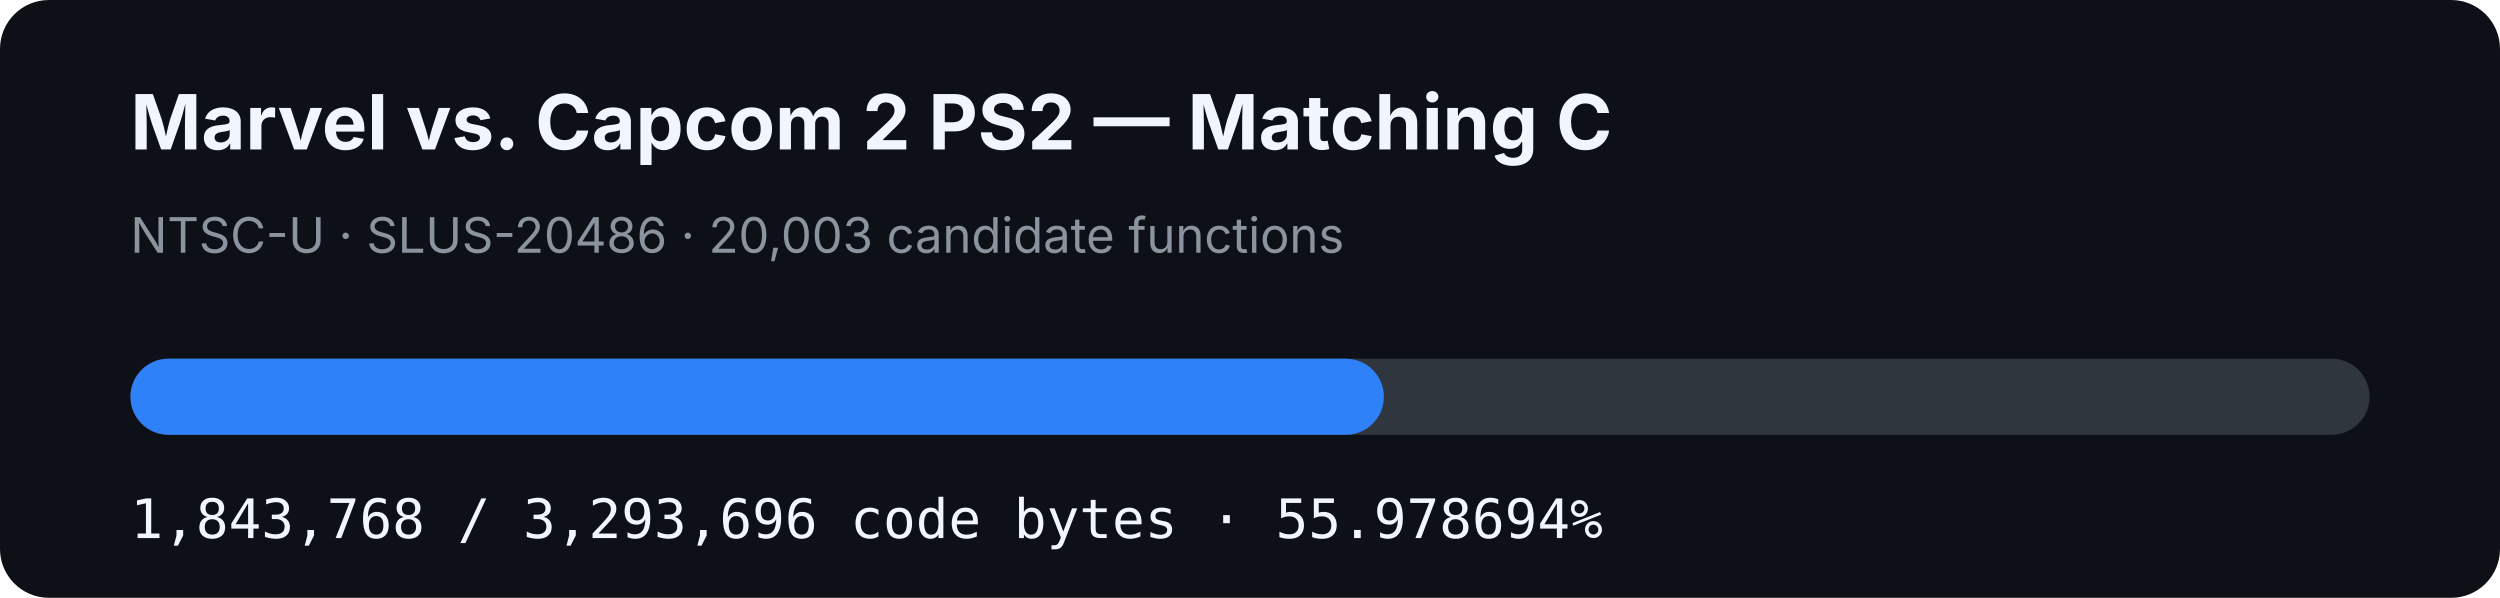
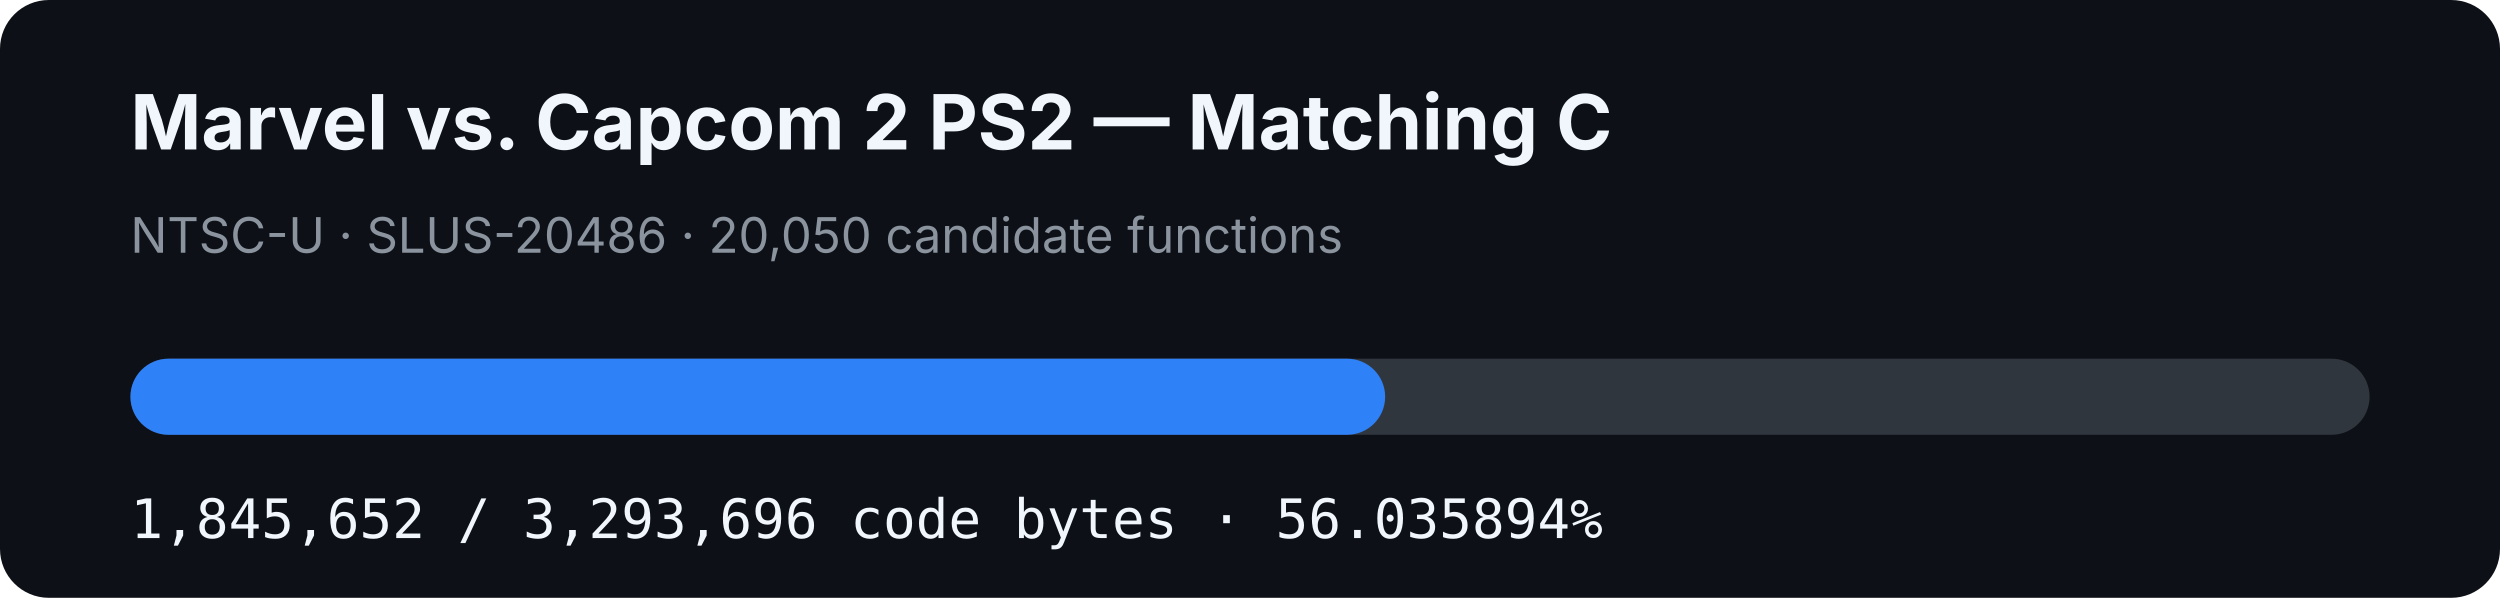
- <svg xmlns="http://www.w3.org/2000/svg" width="920" height="220" viewBox="0 0 920 220" role="img" aria-label="MVC2 PS2 matching C progress: 55.978694%">
+ <svg xmlns="http://www.w3.org/2000/svg" width="920" height="220" viewBox="0 0 920 220" role="img" aria-label="MVC2 PS2 matching C progress: 56.035894%">
  <rect width="920" height="220" rx="18" fill="#0d1117" />
  <text x="48" y="55" fill="#f0f6fc" font-family="-apple-system,BlinkMacSystemFont,Segoe UI,sans-serif" font-size="28" font-weight="700">Marvel vs. Capcom 2 PS2 — Matching C</text>
-   <text x="48" y="93" fill="#8b949e" font-family="-apple-system,BlinkMacSystemFont,Segoe UI,sans-serif" font-size="18">NTSC-U · SLUS-20486 · 20,003 candidate functions</text>
+   <text x="48" y="93" fill="#8b949e" font-family="-apple-system,BlinkMacSystemFont,Segoe UI,sans-serif" font-size="18">NTSC-U · SLUS-20486 · 20,050 candidate functions</text>
  <rect x="48" y="132" width="824" height="28" rx="14" fill="#30363d" />
-   <rect x="48" y="132" width="461.264" height="28" rx="14" fill="#2f81f7" />
-   <text x="48" y="198" fill="#f0f6fc" font-family="ui-monospace,SFMono-Regular,Menlo,monospace" font-size="20">1,843,768 / 3,293,696 code bytes · 55.978694%</text>
+   <rect x="48" y="132" width="461.736" height="28" rx="14" fill="#2f81f7" />
+   <text x="48" y="198" fill="#f0f6fc" font-family="ui-monospace,SFMono-Regular,Menlo,monospace" font-size="20">1,845,652 / 3,293,696 code bytes · 56.035894%</text>
</svg>
